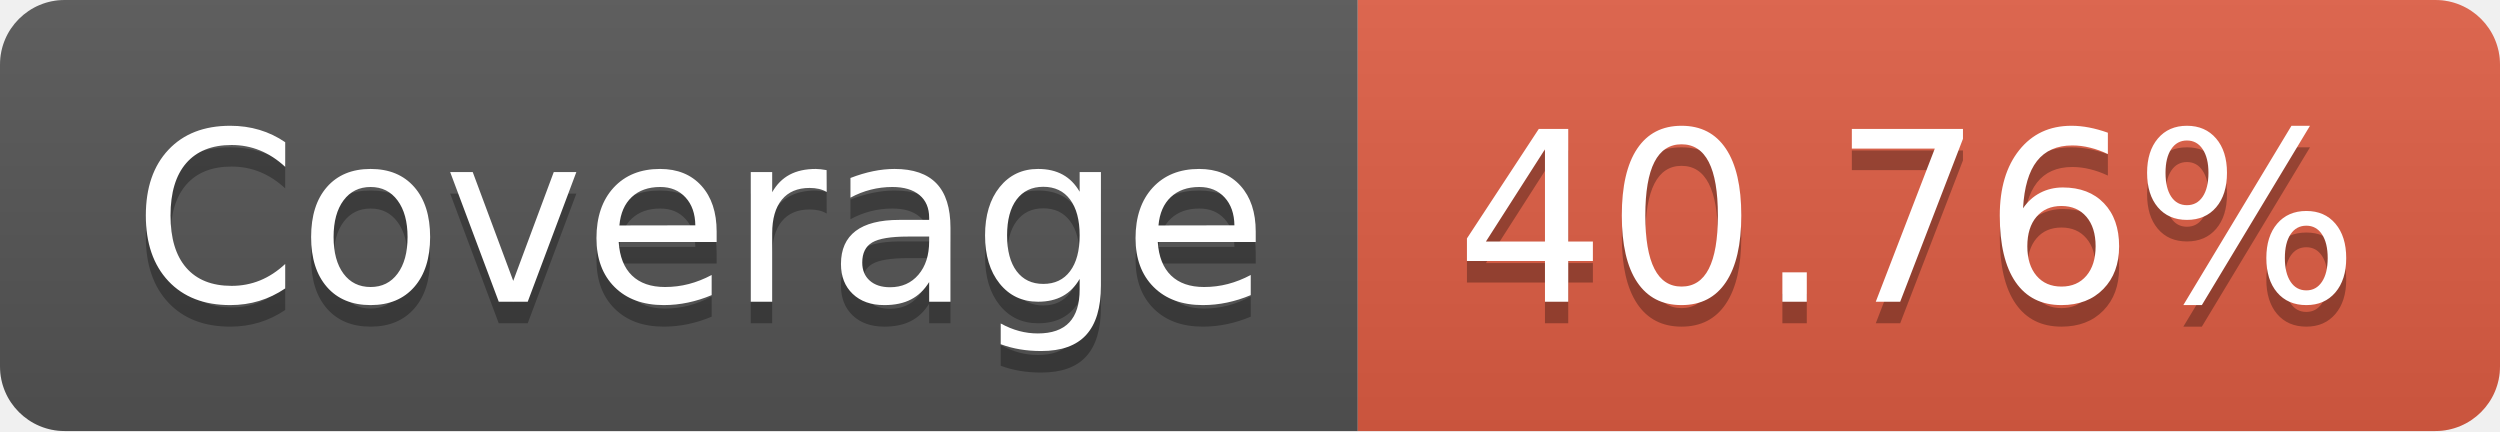
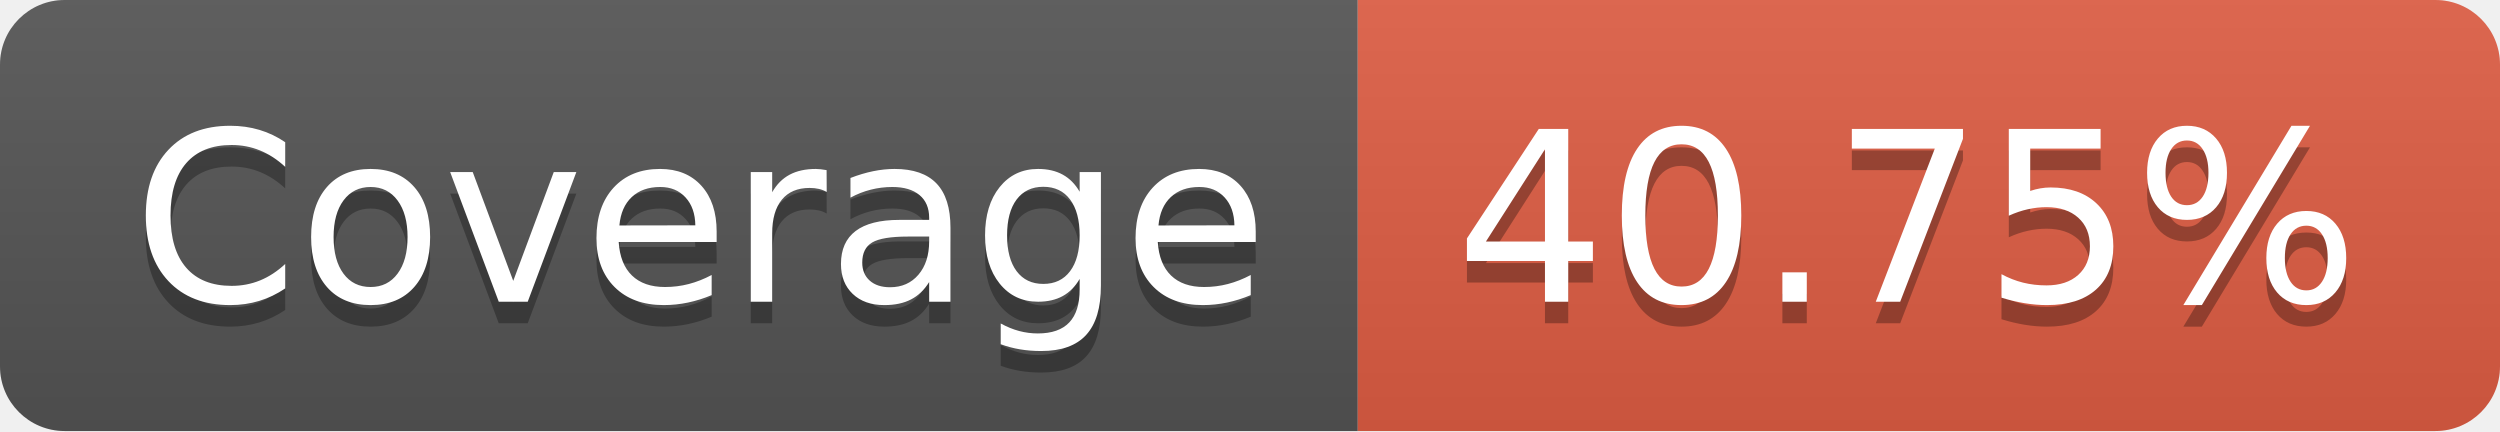
- <svg xmlns="http://www.w3.org/2000/svg" width="116" height="20" role="img" aria-label="Coverage: 40.76%">
+ <svg xmlns="http://www.w3.org/2000/svg" width="116" height="20" role="img" aria-label="Coverage: 40.75%">
  <linearGradient id="s" x2="0" y2="100%">
    <stop offset="0" stop-color="#bbb" stop-opacity=".1" />
    <stop offset="1" stop-opacity=".1" />
  </linearGradient>
  <clipPath id="r">
    <rect width="116" height="20" rx="3" fill="#fff" />
  </clipPath>
  <g clip-path="url(#r)">
    <rect width="63" height="20" fill="#555" />
    <rect x="63" width="53" height="20" fill="#e05d44" />
    <rect width="116" height="20" fill="url(#s)" />
  </g>
  <g fill="#fff" text-anchor="middle" font-family="Verdana,Geneva,DejaVu Sans,sans-serif" text-rendering="geometricPrecision" font-size="110">
    <text aria-hidden="true" x="325" y="150" fill="#010101" fill-opacity=".3" transform="scale(.1)" textLength="530">Coverage</text>
    <text x="325" y="140" transform="scale(.1)" fill="#fff" textLength="530">Coverage</text>
-     <text aria-hidden="true" x="885" y="150" fill="#010101" fill-opacity=".3" transform="scale(.1)" textLength="430">40.76%</text>
-     <text x="885" y="140" transform="scale(.1)" fill="#fff" textLength="430">40.76%</text>
+     <text aria-hidden="true" x="885" y="150" fill="#010101" fill-opacity=".3" transform="scale(.1)" textLength="430">40.75%</text>
+     <text x="885" y="140" transform="scale(.1)" fill="#fff" textLength="430">40.75%</text>
  </g>
</svg>
